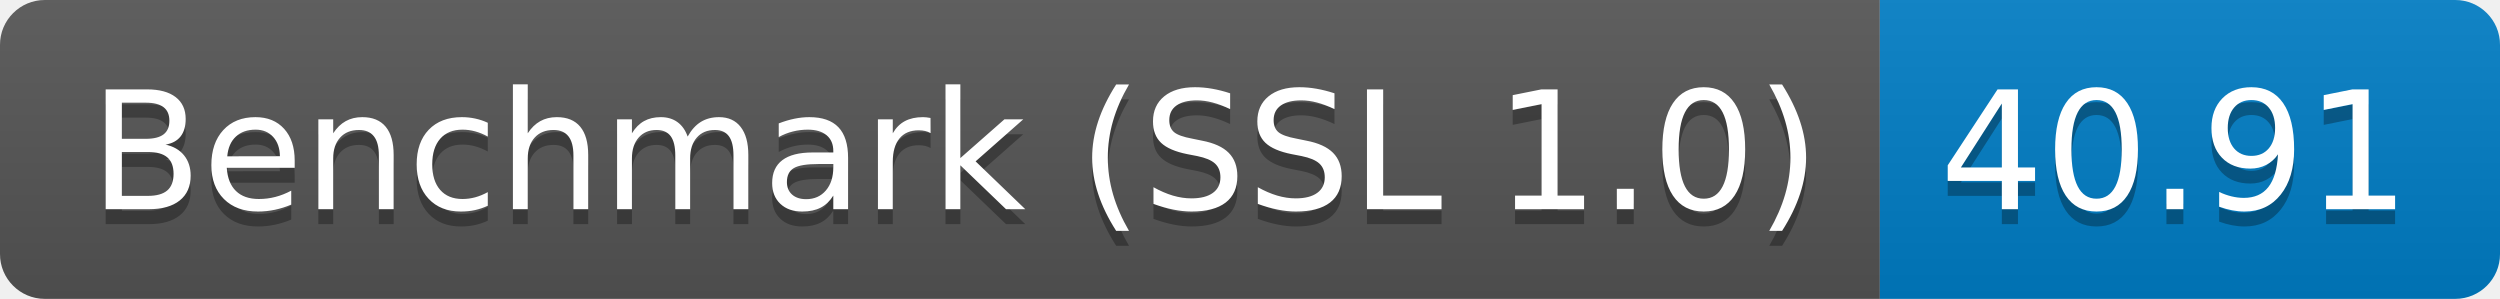
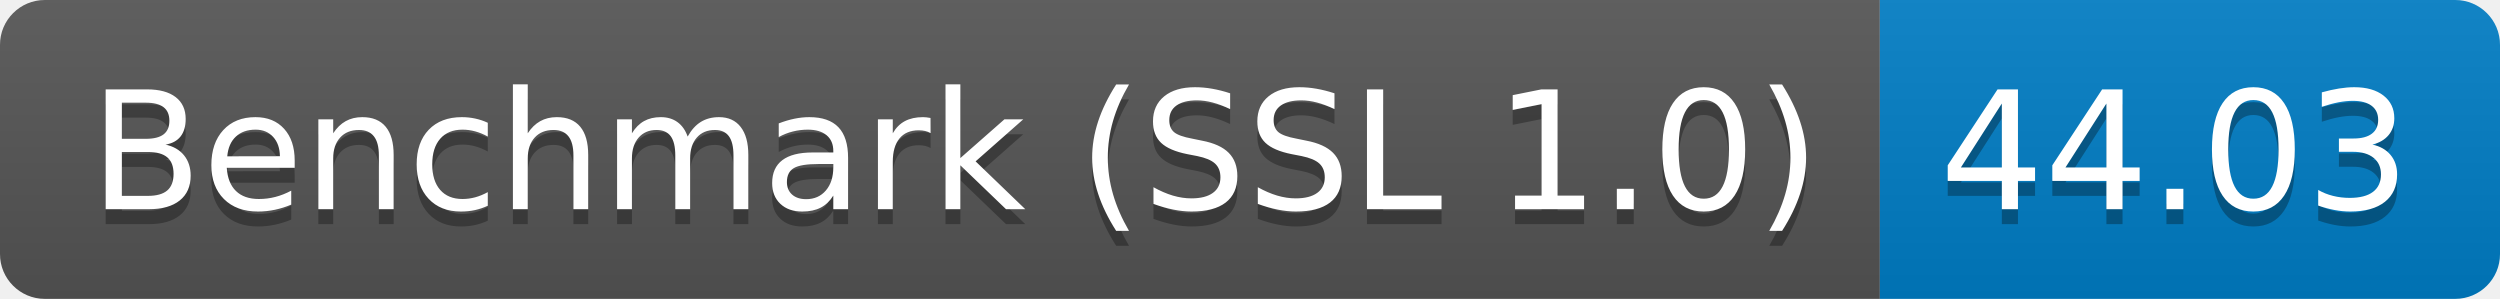
<svg xmlns="http://www.w3.org/2000/svg" height="20" width="167.3">
  <linearGradient id="smooth" x2="0" y2="100%">
    <stop offset="0" stop-color="#bbb" stop-opacity=".1" />
    <stop offset="1" stop-opacity=".1" />
  </linearGradient>
  <clipPath id="round">
    <rect fill="#fff" height="20" rx="3" width="167.3" />
  </clipPath>
  <g clip-path="url(#round)">
    <rect fill="#555" height="20" width="125.8" />
    <rect fill="#007ec6" height="20" width="41.5" x="125.8" />
    <rect fill="url(#smooth)" height="20" width="167.3" />
  </g>
  <g fill="#fff" font-family="DejaVu Sans,Verdana,Geneva,sans-serif" font-size="110" text-anchor="middle">
    <text fill="#010101" fill-opacity=".3" lengthAdjust="spacing" textLength="1158.0" transform="scale(0.1)" x="639.0" y="150">Benchmark (SSL 1.0)</text>
    <text lengthAdjust="spacing" textLength="1158.0" transform="scale(0.1)" x="639.0" y="140">Benchmark (SSL 1.0)</text>
-     <text fill="#010101" fill-opacity=".3" lengthAdjust="spacing" textLength="315.0" transform="scale(0.1)" x="1455.5" y="150">40.91</text>
-     <text lengthAdjust="spacing" textLength="315.0" transform="scale(0.1)" x="1455.5" y="140">40.91</text>
+     <text fill="#010101" fill-opacity=".3" lengthAdjust="spacing" textLength="315.0" transform="scale(0.1)" x="1455.5" y="150">44.03</text>
+     <text lengthAdjust="spacing" textLength="315.0" transform="scale(0.1)" x="1455.5" y="140">44.03</text>
  </g>
</svg>
